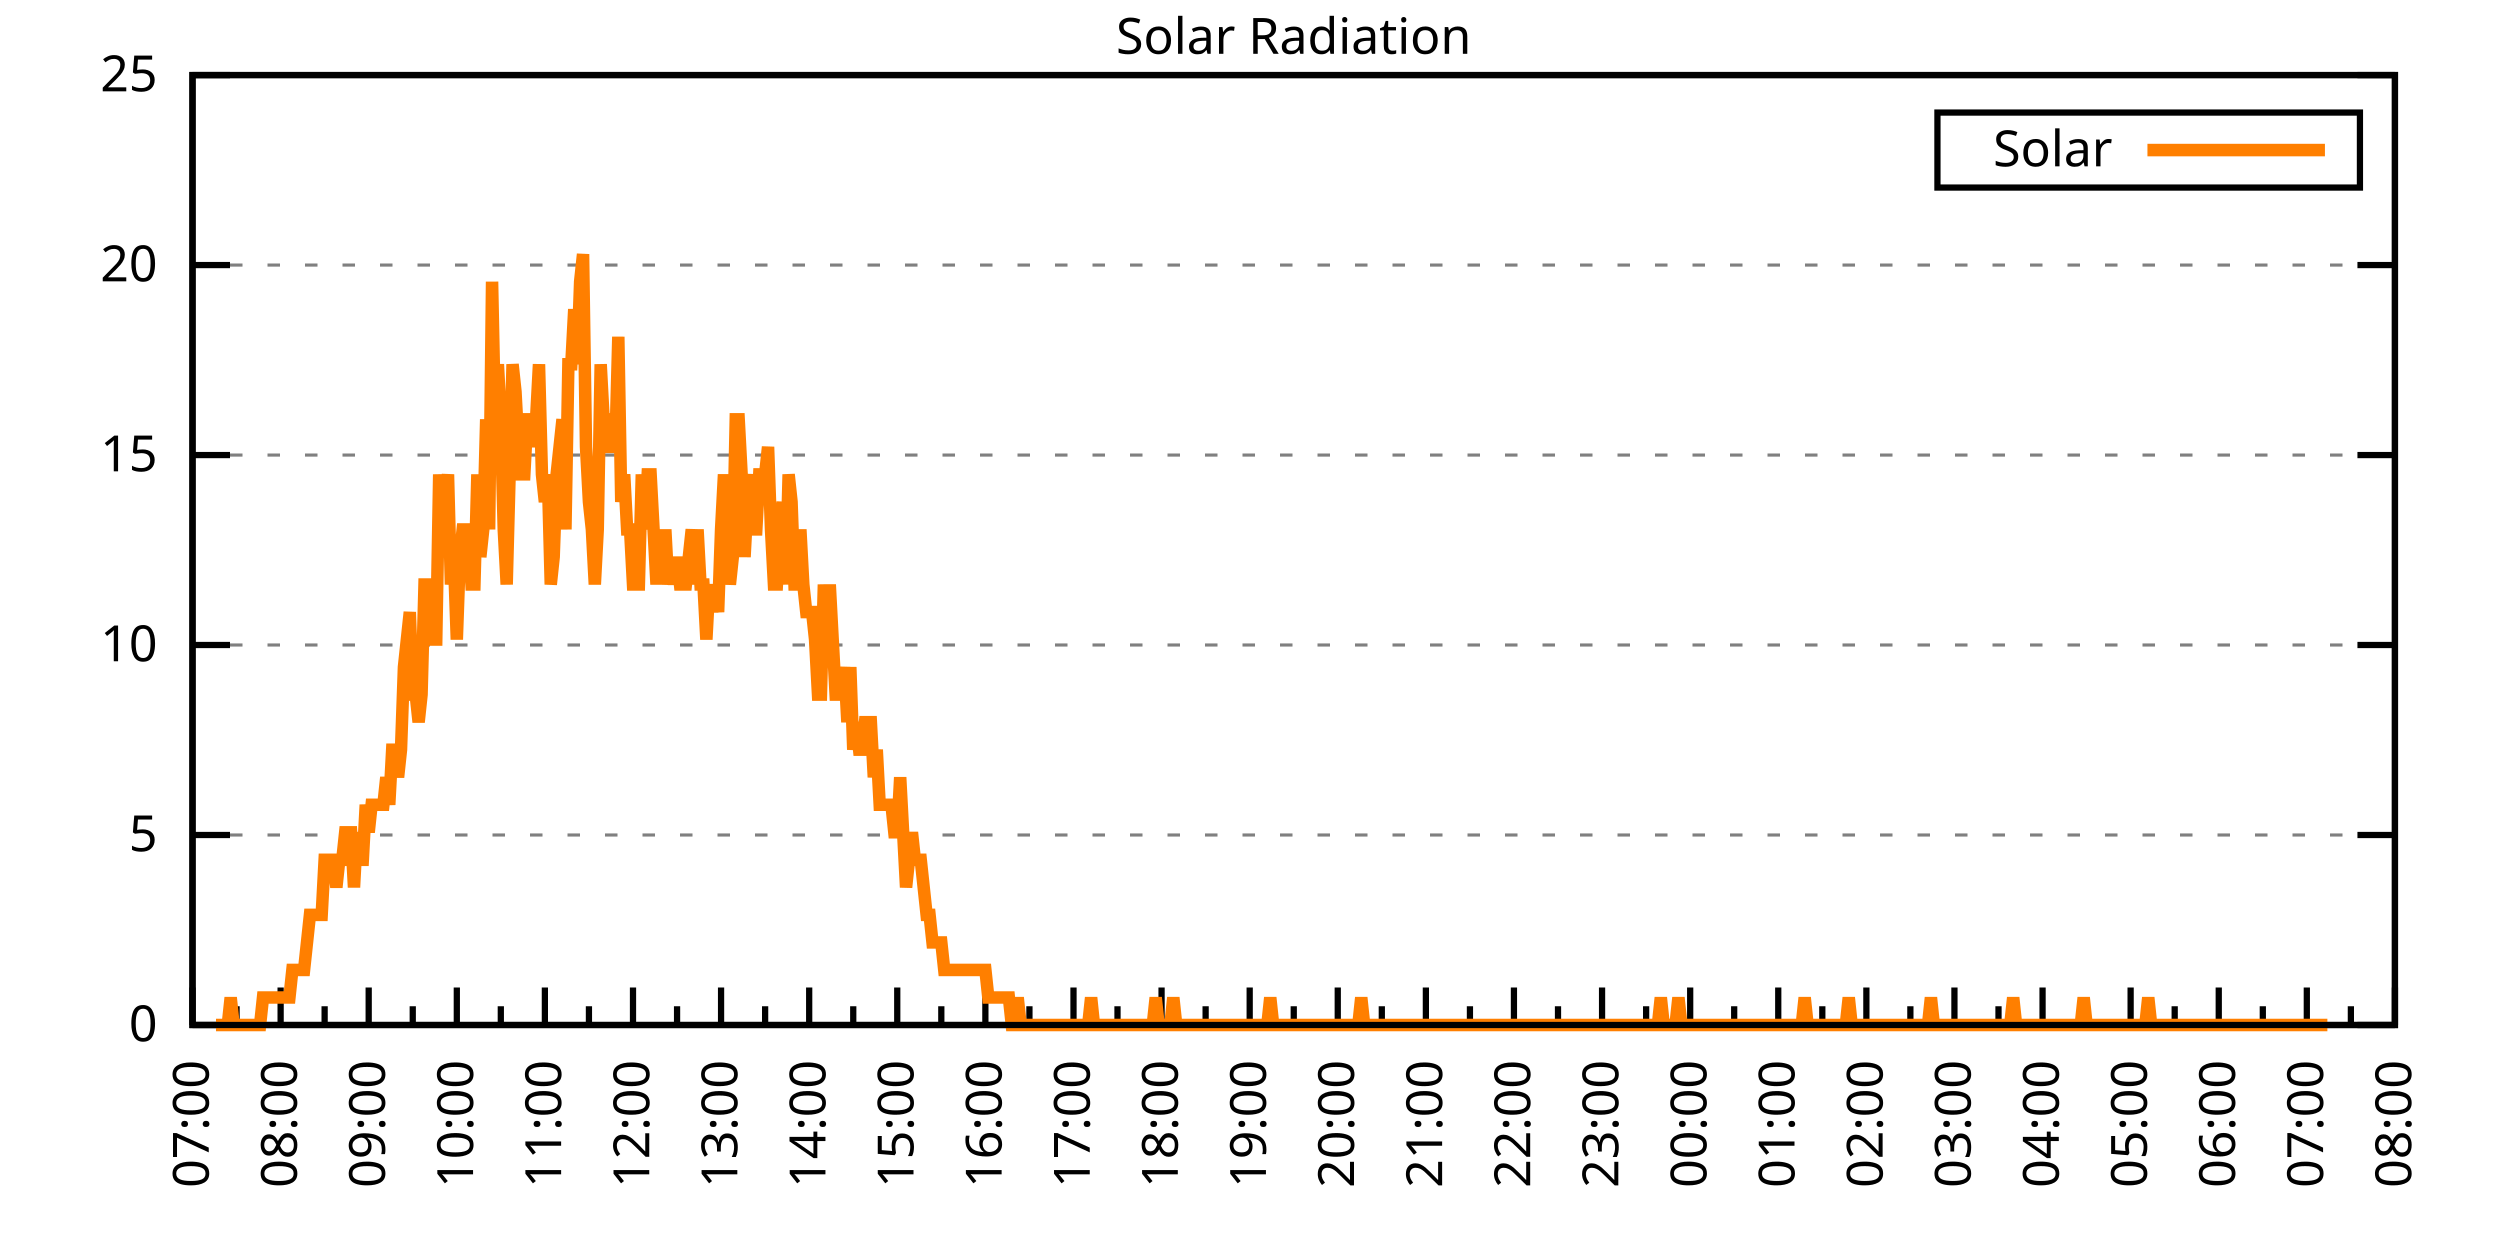
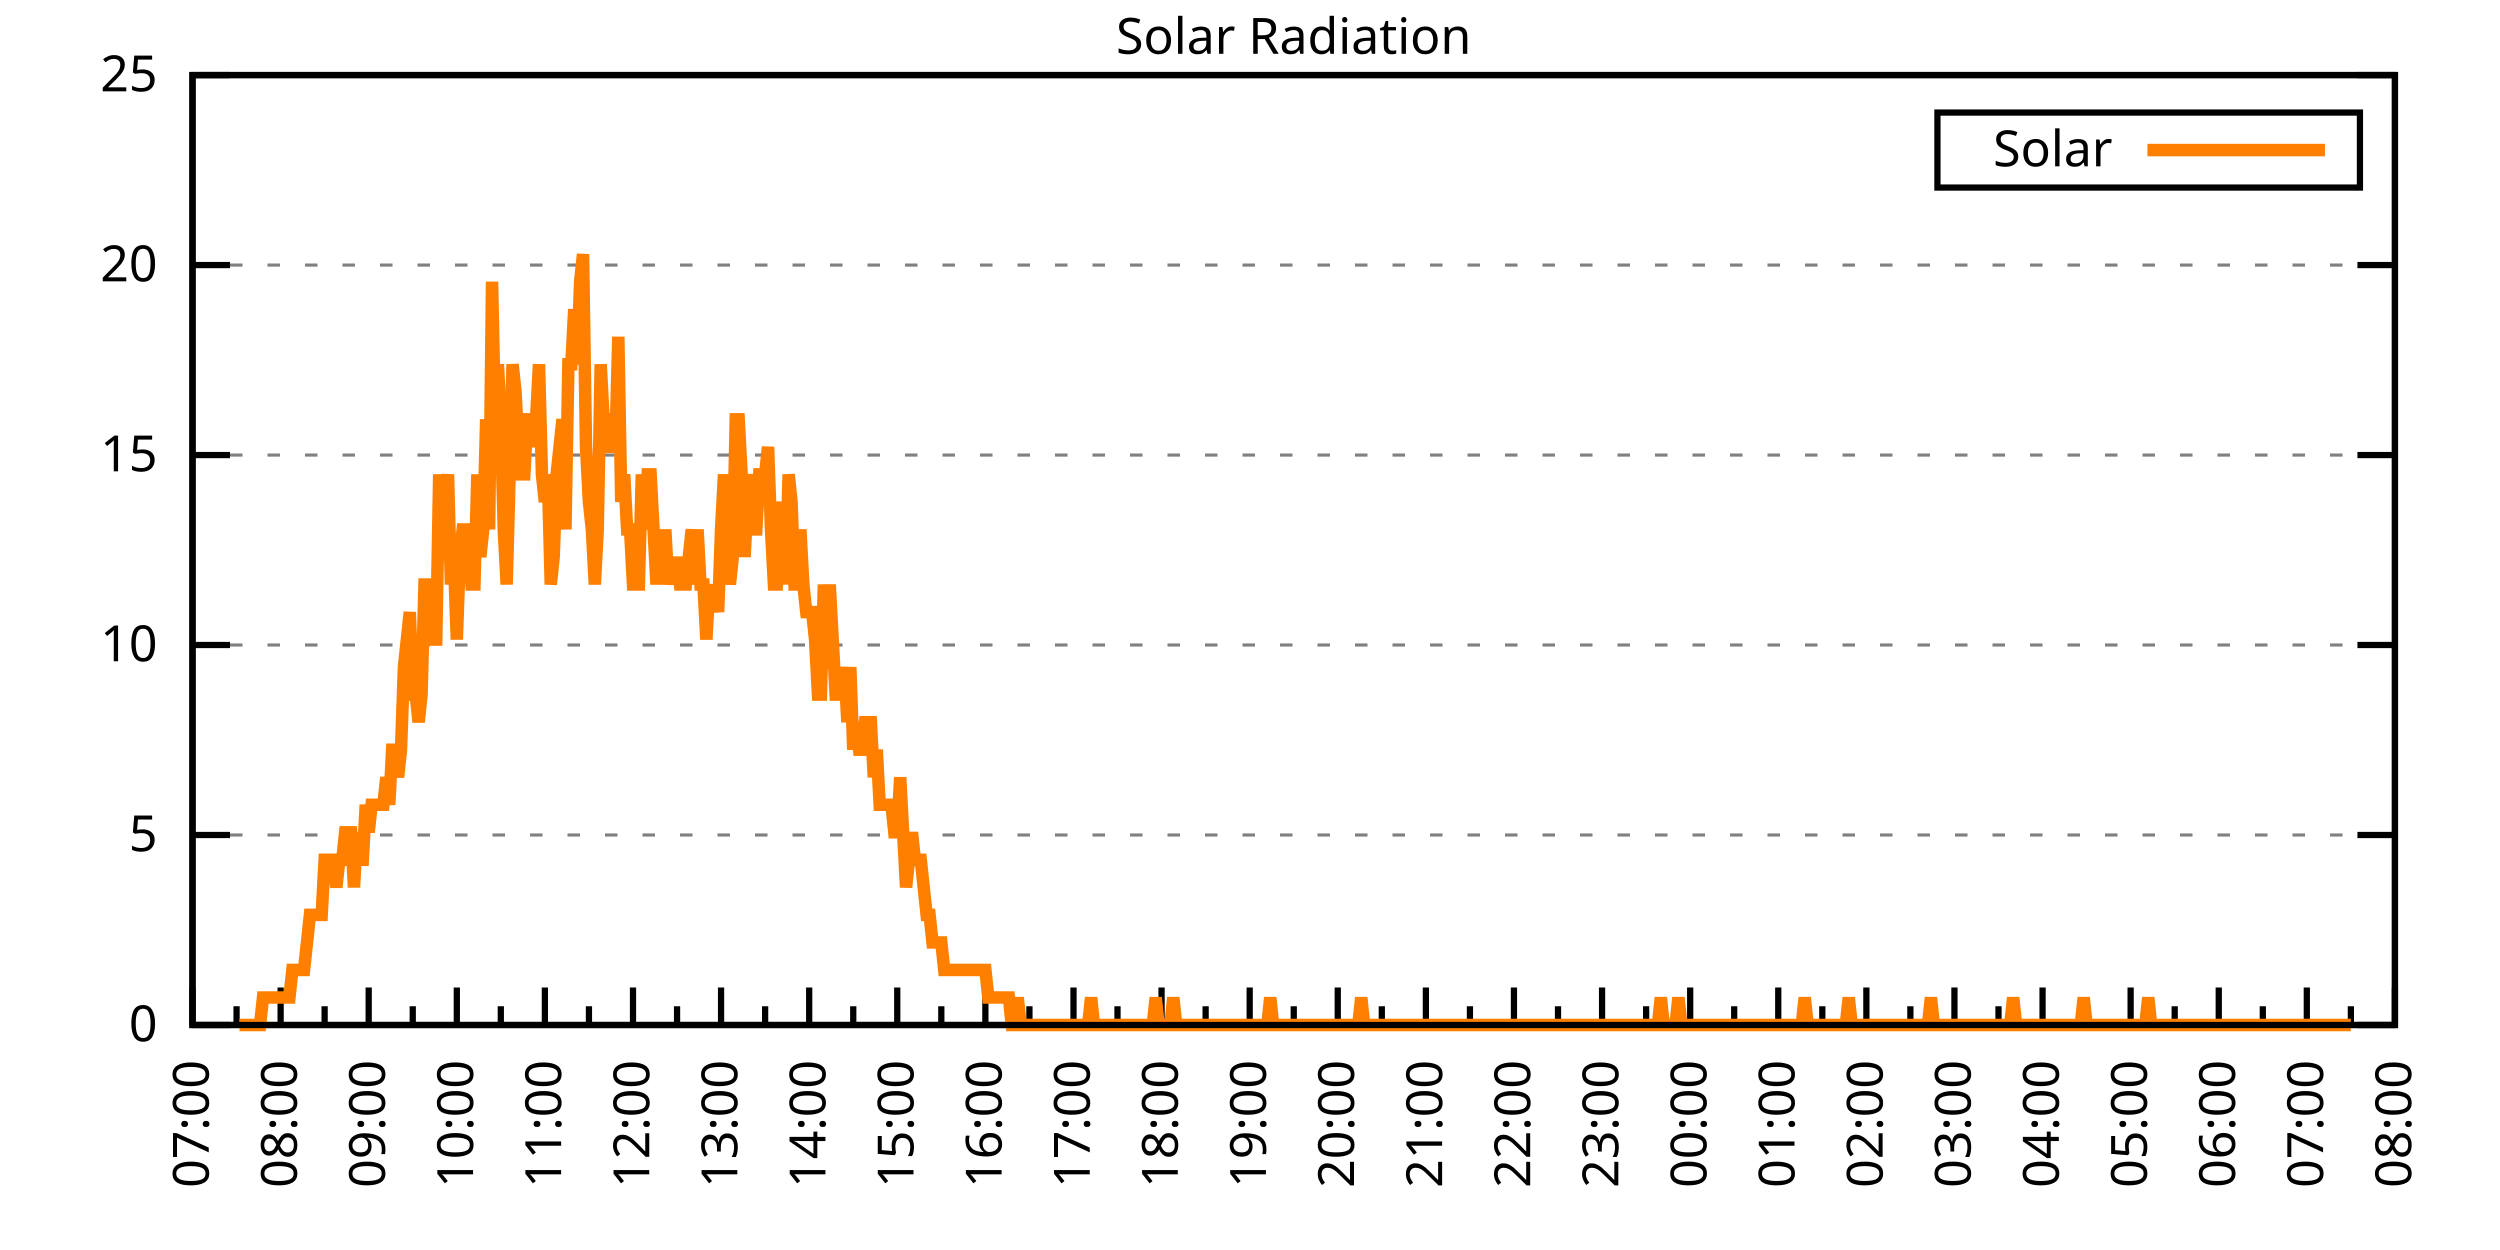
<svg xmlns="http://www.w3.org/2000/svg" xmlns:xlink="http://www.w3.org/1999/xlink" width="400" height="200" viewBox="0 0 400 200">
  <g id="gnuplot_canvas">
    <rect x="0" y="0" width="400" height="200" fill="none" />
    <defs>
      <circle id="gpDot" r="0.5" stroke-width="0.5" stroke="currentColor" />
      <path id="gpPt0" stroke-width="0.333" stroke="currentColor" d="M-1,0 h2 M0,-1 v2" />
      <path id="gpPt1" stroke-width="0.333" stroke="currentColor" d="M-1,-1 L1,1 M1,-1 L-1,1" />
      <path id="gpPt2" stroke-width="0.333" stroke="currentColor" d="M-1,0 L1,0 M0,-1 L0,1 M-1,-1 L1,1 M-1,1 L1,-1" />
      <rect id="gpPt3" stroke-width="0.333" stroke="currentColor" x="-1" y="-1" width="2" height="2" />
      <rect id="gpPt4" stroke-width="0.333" stroke="currentColor" fill="currentColor" x="-1" y="-1" width="2" height="2" />
      <circle id="gpPt5" stroke-width="0.333" stroke="currentColor" cx="0" cy="0" r="1" />
      <use xlink:href="#gpPt5" id="gpPt6" fill="currentColor" stroke="none" />
      <path id="gpPt7" stroke-width="0.333" stroke="currentColor" d="M0,-1.33 L-1.33,0.67 L1.33,0.67 z" />
      <use xlink:href="#gpPt7" id="gpPt8" fill="currentColor" stroke="none" />
      <use xlink:href="#gpPt7" id="gpPt9" stroke="currentColor" transform="rotate(180)" />
      <use xlink:href="#gpPt9" id="gpPt10" fill="currentColor" stroke="none" />
      <use xlink:href="#gpPt3" id="gpPt11" stroke="currentColor" transform="rotate(45)" />
      <use xlink:href="#gpPt11" id="gpPt12" fill="currentColor" stroke="none" />
      <path id="gpPt13" stroke-width="0.333" stroke="currentColor" d="M0,1.330 L1.265,0.411 L0.782,-1.067 L-0.782,-1.076 L-1.265,0.411 z" />
      <use xlink:href="#gpPt13" id="gpPt14" fill="currentColor" stroke="none" />
      <filter id="textbox" filterUnits="objectBoundingBox" x="0" y="0" height="1" width="1">
        <feFlood flood-color="white" flood-opacity="1" result="bgnd" />
        <feComposite in="SourceGraphic" in2="bgnd" operator="atop" />
      </filter>
      <filter id="greybox" filterUnits="objectBoundingBox" x="0" y="0" height="1" width="1">
        <feFlood flood-color="lightgrey" flood-opacity="1" result="grey" />
        <feComposite in="SourceGraphic" in2="grey" operator="atop" />
      </filter>
    </defs>
    <g fill="none" color="white" stroke="currentColor" stroke-width="1.00" stroke-linecap="butt" stroke-linejoin="miter">
</g>
    <g fill="none" color="black" stroke="currentColor" stroke-width="1.00" stroke-linecap="butt" stroke-linejoin="miter">
      <g stroke="none" shape-rendering="crispEdges">
        <polygon fill="rgb(255, 255, 255)" points="30.80,164.00 383.18,164.00 383.18,12.02 30.80,12.02 " />
      </g>
    </g>
    <g fill="none" color="black" stroke="currentColor" stroke-width="1.00" stroke-linecap="butt" stroke-linejoin="miter">
</g>
    <g fill="none" color="black" stroke="black" stroke-width="0.50" stroke-linecap="butt" stroke-linejoin="miter">
</g>
    <g fill="none" color="gray" stroke="currentColor" stroke-width="0.50" stroke-linecap="butt" stroke-linejoin="miter">
      <path stroke="gray" stroke-dasharray="2,4" class="gridline" d="M30.80,164.00 L383.19,164.00  " />
    </g>
    <g fill="none" color="gray" stroke="gray" stroke-width="1.00" stroke-linecap="butt" stroke-linejoin="miter">
</g>
    <g fill="none" color="black" stroke="currentColor" stroke-width="1.00" stroke-linecap="butt" stroke-linejoin="miter">
      <path stroke="black" d="M30.80,164.00 L36.80,164.00 M383.19,164.00 L377.19,164.00  " />
      <g transform="translate(25.20,166.60)" stroke="none" fill="black" font-family="Sans" font-size="8.00" text-anchor="end">
        <text>
          <tspan font-family="Sans"> 0</tspan>
        </text>
      </g>
    </g>
    <g fill="none" color="black" stroke="currentColor" stroke-width="1.00" stroke-linecap="butt" stroke-linejoin="miter">
</g>
    <g fill="none" color="black" stroke="black" stroke-width="0.50" stroke-linecap="butt" stroke-linejoin="miter">
</g>
    <g fill="none" color="gray" stroke="currentColor" stroke-width="0.50" stroke-linecap="butt" stroke-linejoin="miter">
      <path stroke="gray" stroke-dasharray="2,4" class="gridline" d="M30.80,133.60 L383.19,133.60  " />
    </g>
    <g fill="none" color="gray" stroke="gray" stroke-width="1.00" stroke-linecap="butt" stroke-linejoin="miter">
</g>
    <g fill="none" color="black" stroke="currentColor" stroke-width="1.00" stroke-linecap="butt" stroke-linejoin="miter">
      <path stroke="black" d="M30.80,133.60 L36.80,133.60 M383.19,133.60 L377.19,133.60  " />
      <g transform="translate(25.20,136.20)" stroke="none" fill="black" font-family="Sans" font-size="8.00" text-anchor="end">
        <text>
          <tspan font-family="Sans"> 5</tspan>
        </text>
      </g>
    </g>
    <g fill="none" color="black" stroke="currentColor" stroke-width="1.00" stroke-linecap="butt" stroke-linejoin="miter">
</g>
    <g fill="none" color="black" stroke="black" stroke-width="0.50" stroke-linecap="butt" stroke-linejoin="miter">
</g>
    <g fill="none" color="gray" stroke="currentColor" stroke-width="0.50" stroke-linecap="butt" stroke-linejoin="miter">
      <path stroke="gray" stroke-dasharray="2,4" class="gridline" d="M30.80,103.20 L383.19,103.20  " />
    </g>
    <g fill="none" color="gray" stroke="gray" stroke-width="1.00" stroke-linecap="butt" stroke-linejoin="miter">
</g>
    <g fill="none" color="black" stroke="currentColor" stroke-width="1.00" stroke-linecap="butt" stroke-linejoin="miter">
      <path stroke="black" d="M30.80,103.20 L36.80,103.20 M383.19,103.20 L377.19,103.20  " />
      <g transform="translate(25.20,105.80)" stroke="none" fill="black" font-family="Sans" font-size="8.00" text-anchor="end">
        <text>
          <tspan font-family="Sans"> 10</tspan>
        </text>
      </g>
    </g>
    <g fill="none" color="black" stroke="currentColor" stroke-width="1.00" stroke-linecap="butt" stroke-linejoin="miter">
</g>
    <g fill="none" color="black" stroke="black" stroke-width="0.50" stroke-linecap="butt" stroke-linejoin="miter">
</g>
    <g fill="none" color="gray" stroke="currentColor" stroke-width="0.50" stroke-linecap="butt" stroke-linejoin="miter">
      <path stroke="gray" stroke-dasharray="2,4" class="gridline" d="M30.80,72.81 L383.19,72.81  " />
    </g>
    <g fill="none" color="gray" stroke="gray" stroke-width="1.00" stroke-linecap="butt" stroke-linejoin="miter">
</g>
    <g fill="none" color="black" stroke="currentColor" stroke-width="1.00" stroke-linecap="butt" stroke-linejoin="miter">
      <path stroke="black" d="M30.80,72.81 L36.80,72.81 M383.19,72.81 L377.19,72.81  " />
      <g transform="translate(25.20,75.41)" stroke="none" fill="black" font-family="Sans" font-size="8.00" text-anchor="end">
        <text>
          <tspan font-family="Sans"> 15</tspan>
        </text>
      </g>
    </g>
    <g fill="none" color="black" stroke="currentColor" stroke-width="1.00" stroke-linecap="butt" stroke-linejoin="miter">
</g>
    <g fill="none" color="black" stroke="black" stroke-width="0.50" stroke-linecap="butt" stroke-linejoin="miter">
</g>
    <g fill="none" color="gray" stroke="currentColor" stroke-width="0.50" stroke-linecap="butt" stroke-linejoin="miter">
      <path stroke="gray" stroke-dasharray="2,4" class="gridline" d="M30.80,42.41 L383.19,42.41  " />
    </g>
    <g fill="none" color="gray" stroke="gray" stroke-width="1.00" stroke-linecap="butt" stroke-linejoin="miter">
</g>
    <g fill="none" color="black" stroke="currentColor" stroke-width="1.00" stroke-linecap="butt" stroke-linejoin="miter">
      <path stroke="black" d="M30.80,42.41 L36.80,42.41 M383.19,42.41 L377.19,42.41  " />
      <g transform="translate(25.20,45.01)" stroke="none" fill="black" font-family="Sans" font-size="8.00" text-anchor="end">
        <text>
          <tspan font-family="Sans"> 20</tspan>
        </text>
      </g>
    </g>
    <g fill="none" color="black" stroke="currentColor" stroke-width="1.00" stroke-linecap="butt" stroke-linejoin="miter">
</g>
    <g fill="none" color="black" stroke="black" stroke-width="0.50" stroke-linecap="butt" stroke-linejoin="miter">
</g>
    <g fill="none" color="gray" stroke="currentColor" stroke-width="0.50" stroke-linecap="butt" stroke-linejoin="miter">
      <path stroke="gray" stroke-dasharray="2,4" class="gridline" d="M30.80,12.01 L383.19,12.01  " />
    </g>
    <g fill="none" color="gray" stroke="gray" stroke-width="1.00" stroke-linecap="butt" stroke-linejoin="miter">
</g>
    <g fill="none" color="black" stroke="currentColor" stroke-width="1.00" stroke-linecap="butt" stroke-linejoin="miter">
      <path stroke="black" d="M30.80,12.01 L36.80,12.01 M383.19,12.01 L377.19,12.01  " />
      <g transform="translate(25.20,14.61)" stroke="none" fill="black" font-family="Sans" font-size="8.00" text-anchor="end">
        <text>
          <tspan font-family="Sans"> 25</tspan>
        </text>
      </g>
    </g>
    <g fill="none" color="black" stroke="currentColor" stroke-width="1.00" stroke-linecap="butt" stroke-linejoin="miter">
      <path stroke="black" d="M30.80,164.00 L30.80,158.00  " />
      <g transform="translate(33.40,169.60) rotate(270)" stroke="none" fill="black" font-family="Sans" font-size="8.00" text-anchor="end">
        <text>
          <tspan font-family="Sans">07:00</tspan>
        </text>
      </g>
    </g>
    <g fill="none" color="black" stroke="currentColor" stroke-width="1.00" stroke-linecap="butt" stroke-linejoin="miter">
      <path stroke="black" d="M37.85,164.00 L37.85,161.00 M44.90,164.00 L44.90,158.00  " />
      <g transform="translate(47.50,169.60) rotate(270)" stroke="none" fill="black" font-family="Sans" font-size="8.00" text-anchor="end">
        <text>
          <tspan font-family="Sans">08:00</tspan>
        </text>
      </g>
    </g>
    <g fill="none" color="black" stroke="currentColor" stroke-width="1.00" stroke-linecap="butt" stroke-linejoin="miter">
      <path stroke="black" d="M51.94,164.00 L51.94,161.00 M58.99,164.00 L58.99,158.00  " />
      <g transform="translate(61.59,169.60) rotate(270)" stroke="none" fill="black" font-family="Sans" font-size="8.00" text-anchor="end">
        <text>
          <tspan font-family="Sans">09:00</tspan>
        </text>
      </g>
    </g>
    <g fill="none" color="black" stroke="currentColor" stroke-width="1.00" stroke-linecap="butt" stroke-linejoin="miter">
      <path stroke="black" d="M66.04,164.00 L66.04,161.00 M73.09,164.00 L73.09,158.00  " />
      <g transform="translate(75.69,169.60) rotate(270)" stroke="none" fill="black" font-family="Sans" font-size="8.00" text-anchor="end">
        <text>
          <tspan font-family="Sans">10:00</tspan>
        </text>
      </g>
    </g>
    <g fill="none" color="black" stroke="currentColor" stroke-width="1.00" stroke-linecap="butt" stroke-linejoin="miter">
      <path stroke="black" d="M80.13,164.00 L80.13,161.00 M87.18,164.00 L87.18,158.00  " />
      <g transform="translate(89.78,169.60) rotate(270)" stroke="none" fill="black" font-family="Sans" font-size="8.00" text-anchor="end">
        <text>
          <tspan font-family="Sans">11:00</tspan>
        </text>
      </g>
    </g>
    <g fill="none" color="black" stroke="currentColor" stroke-width="1.00" stroke-linecap="butt" stroke-linejoin="miter">
      <path stroke="black" d="M94.23,164.00 L94.23,161.00 M101.28,164.00 L101.28,158.00  " />
      <g transform="translate(103.88,169.60) rotate(270)" stroke="none" fill="black" font-family="Sans" font-size="8.00" text-anchor="end">
        <text>
          <tspan font-family="Sans">12:00</tspan>
        </text>
      </g>
    </g>
    <g fill="none" color="black" stroke="currentColor" stroke-width="1.00" stroke-linecap="butt" stroke-linejoin="miter">
      <path stroke="black" d="M108.33,164.00 L108.33,161.00 M115.37,164.00 L115.37,158.00  " />
      <g transform="translate(117.97,169.60) rotate(270)" stroke="none" fill="black" font-family="Sans" font-size="8.00" text-anchor="end">
        <text>
          <tspan font-family="Sans">13:00</tspan>
        </text>
      </g>
    </g>
    <g fill="none" color="black" stroke="currentColor" stroke-width="1.00" stroke-linecap="butt" stroke-linejoin="miter">
      <path stroke="black" d="M122.42,164.00 L122.42,161.00 M129.47,164.00 L129.47,158.00  " />
      <g transform="translate(132.07,169.60) rotate(270)" stroke="none" fill="black" font-family="Sans" font-size="8.00" text-anchor="end">
        <text>
          <tspan font-family="Sans">14:00</tspan>
        </text>
      </g>
    </g>
    <g fill="none" color="black" stroke="currentColor" stroke-width="1.00" stroke-linecap="butt" stroke-linejoin="miter">
      <path stroke="black" d="M136.52,164.00 L136.52,161.00 M143.56,164.00 L143.56,158.00  " />
      <g transform="translate(146.16,169.60) rotate(270)" stroke="none" fill="black" font-family="Sans" font-size="8.00" text-anchor="end">
        <text>
          <tspan font-family="Sans">15:00</tspan>
        </text>
      </g>
    </g>
    <g fill="none" color="black" stroke="currentColor" stroke-width="1.00" stroke-linecap="butt" stroke-linejoin="miter">
      <path stroke="black" d="M150.61,164.00 L150.61,161.00 M157.66,164.00 L157.66,158.00  " />
      <g transform="translate(160.26,169.60) rotate(270)" stroke="none" fill="black" font-family="Sans" font-size="8.00" text-anchor="end">
        <text>
          <tspan font-family="Sans">16:00</tspan>
        </text>
      </g>
    </g>
    <g fill="none" color="black" stroke="currentColor" stroke-width="1.00" stroke-linecap="butt" stroke-linejoin="miter">
      <path stroke="black" d="M164.71,164.00 L164.71,161.00 M171.76,164.00 L171.76,158.00  " />
      <g transform="translate(174.36,169.60) rotate(270)" stroke="none" fill="black" font-family="Sans" font-size="8.00" text-anchor="end">
        <text>
          <tspan font-family="Sans">17:00</tspan>
        </text>
      </g>
    </g>
    <g fill="none" color="black" stroke="currentColor" stroke-width="1.00" stroke-linecap="butt" stroke-linejoin="miter">
      <path stroke="black" d="M178.80,164.00 L178.80,161.00 M185.85,164.00 L185.85,158.00  " />
      <g transform="translate(188.45,169.60) rotate(270)" stroke="none" fill="black" font-family="Sans" font-size="8.00" text-anchor="end">
        <text>
          <tspan font-family="Sans">18:00</tspan>
        </text>
      </g>
    </g>
    <g fill="none" color="black" stroke="currentColor" stroke-width="1.00" stroke-linecap="butt" stroke-linejoin="miter">
      <path stroke="black" d="M192.90,164.00 L192.90,161.00 M199.95,164.00 L199.95,158.00  " />
      <g transform="translate(202.55,169.60) rotate(270)" stroke="none" fill="black" font-family="Sans" font-size="8.00" text-anchor="end">
        <text>
          <tspan font-family="Sans">19:00</tspan>
        </text>
      </g>
    </g>
    <g fill="none" color="black" stroke="currentColor" stroke-width="1.00" stroke-linecap="butt" stroke-linejoin="miter">
      <path stroke="black" d="M207.00,164.00 L207.00,161.00 M214.04,164.00 L214.04,158.00  " />
      <g transform="translate(216.64,169.60) rotate(270)" stroke="none" fill="black" font-family="Sans" font-size="8.00" text-anchor="end">
        <text>
          <tspan font-family="Sans">20:00</tspan>
        </text>
      </g>
    </g>
    <g fill="none" color="black" stroke="currentColor" stroke-width="1.00" stroke-linecap="butt" stroke-linejoin="miter">
      <path stroke="black" d="M221.09,164.00 L221.09,161.00 M228.14,164.00 L228.14,158.00  " />
      <g transform="translate(230.74,169.60) rotate(270)" stroke="none" fill="black" font-family="Sans" font-size="8.00" text-anchor="end">
        <text>
          <tspan font-family="Sans">21:00</tspan>
        </text>
      </g>
    </g>
    <g fill="none" color="black" stroke="currentColor" stroke-width="1.00" stroke-linecap="butt" stroke-linejoin="miter">
      <path stroke="black" d="M235.19,164.00 L235.19,161.00 M242.23,164.00 L242.23,158.00  " />
      <g transform="translate(244.83,169.60) rotate(270)" stroke="none" fill="black" font-family="Sans" font-size="8.00" text-anchor="end">
        <text>
          <tspan font-family="Sans">22:00</tspan>
        </text>
      </g>
    </g>
    <g fill="none" color="black" stroke="currentColor" stroke-width="1.00" stroke-linecap="butt" stroke-linejoin="miter">
      <path stroke="black" d="M249.28,164.00 L249.28,161.00 M256.33,164.00 L256.33,158.00  " />
      <g transform="translate(258.93,169.60) rotate(270)" stroke="none" fill="black" font-family="Sans" font-size="8.00" text-anchor="end">
        <text>
          <tspan font-family="Sans">23:00</tspan>
        </text>
      </g>
    </g>
    <g fill="none" color="black" stroke="currentColor" stroke-width="1.00" stroke-linecap="butt" stroke-linejoin="miter">
      <path stroke="black" d="M263.38,164.00 L263.38,161.00 M270.43,164.00 L270.43,158.00  " />
      <g transform="translate(273.03,169.60) rotate(270)" stroke="none" fill="black" font-family="Sans" font-size="8.00" text-anchor="end">
        <text>
          <tspan font-family="Sans">00:00</tspan>
        </text>
      </g>
    </g>
    <g fill="none" color="black" stroke="currentColor" stroke-width="1.00" stroke-linecap="butt" stroke-linejoin="miter">
      <path stroke="black" d="M277.47,164.00 L277.47,161.00 M284.52,164.00 L284.52,158.00  " />
      <g transform="translate(287.12,169.60) rotate(270)" stroke="none" fill="black" font-family="Sans" font-size="8.00" text-anchor="end">
        <text>
          <tspan font-family="Sans">01:00</tspan>
        </text>
      </g>
    </g>
    <g fill="none" color="black" stroke="currentColor" stroke-width="1.00" stroke-linecap="butt" stroke-linejoin="miter">
      <path stroke="black" d="M291.57,164.00 L291.57,161.00 M298.62,164.00 L298.62,158.00  " />
      <g transform="translate(301.22,169.60) rotate(270)" stroke="none" fill="black" font-family="Sans" font-size="8.00" text-anchor="end">
        <text>
          <tspan font-family="Sans">02:00</tspan>
        </text>
      </g>
    </g>
    <g fill="none" color="black" stroke="currentColor" stroke-width="1.00" stroke-linecap="butt" stroke-linejoin="miter">
      <path stroke="black" d="M305.66,164.00 L305.66,161.00 M312.71,164.00 L312.71,158.00  " />
      <g transform="translate(315.31,169.60) rotate(270)" stroke="none" fill="black" font-family="Sans" font-size="8.00" text-anchor="end">
        <text>
          <tspan font-family="Sans">03:00</tspan>
        </text>
      </g>
    </g>
    <g fill="none" color="black" stroke="currentColor" stroke-width="1.00" stroke-linecap="butt" stroke-linejoin="miter">
      <path stroke="black" d="M319.76,164.00 L319.76,161.00 M326.81,164.00 L326.81,158.00  " />
      <g transform="translate(329.41,169.60) rotate(270)" stroke="none" fill="black" font-family="Sans" font-size="8.00" text-anchor="end">
        <text>
          <tspan font-family="Sans">04:00</tspan>
        </text>
      </g>
    </g>
    <g fill="none" color="black" stroke="currentColor" stroke-width="1.00" stroke-linecap="butt" stroke-linejoin="miter">
      <path stroke="black" d="M333.86,164.00 L333.86,161.00 M340.90,164.00 L340.90,158.00  " />
      <g transform="translate(343.50,169.60) rotate(270)" stroke="none" fill="black" font-family="Sans" font-size="8.00" text-anchor="end">
        <text>
          <tspan font-family="Sans">05:00</tspan>
        </text>
      </g>
    </g>
    <g fill="none" color="black" stroke="currentColor" stroke-width="1.00" stroke-linecap="butt" stroke-linejoin="miter">
      <path stroke="black" d="M347.95,164.00 L347.95,161.00 M355.00,164.00 L355.00,158.00  " />
      <g transform="translate(357.60,169.60) rotate(270)" stroke="none" fill="black" font-family="Sans" font-size="8.00" text-anchor="end">
        <text>
          <tspan font-family="Sans">06:00</tspan>
        </text>
      </g>
    </g>
    <g fill="none" color="black" stroke="currentColor" stroke-width="1.00" stroke-linecap="butt" stroke-linejoin="miter">
      <path stroke="black" d="M362.05,164.00 L362.05,161.00 M369.09,164.00 L369.09,158.00  " />
      <g transform="translate(371.69,169.60) rotate(270)" stroke="none" fill="black" font-family="Sans" font-size="8.00" text-anchor="end">
        <text>
          <tspan font-family="Sans">07:00</tspan>
        </text>
      </g>
    </g>
    <g fill="none" color="black" stroke="currentColor" stroke-width="1.00" stroke-linecap="butt" stroke-linejoin="miter">
      <path stroke="black" d="M376.14,164.00 L376.14,161.00 M383.19,164.00 L383.19,158.00  " />
      <g transform="translate(385.79,169.60) rotate(270)" stroke="none" fill="black" font-family="Sans" font-size="8.00" text-anchor="end">
        <text>
          <tspan font-family="Sans">08:00</tspan>
        </text>
      </g>
    </g>
    <g fill="none" color="black" stroke="currentColor" stroke-width="1.00" stroke-linecap="butt" stroke-linejoin="miter">
</g>
    <g fill="none" color="black" stroke="currentColor" stroke-width="1.00" stroke-linecap="butt" stroke-linejoin="miter">
      <path stroke="black" d="M30.80,12.01 L30.80,164.00 L383.19,164.00 L383.19,12.01 L30.80,12.01 Z  " />
    </g>
    <g fill="none" color="black" stroke="currentColor" stroke-width="1.00" stroke-linecap="butt" stroke-linejoin="miter">
      <g transform="translate(6.80,88.01) rotate(270)" stroke="none" fill="black" font-family="Sans" font-size="8.00" text-anchor="middle">
        <text />
      </g>
    </g>
    <g fill="none" color="black" stroke="currentColor" stroke-width="1.00" stroke-linecap="butt" stroke-linejoin="miter">
</g>
    <g fill="none" color="black" stroke="currentColor" stroke-width="1.00" stroke-linecap="butt" stroke-linejoin="miter">
      <path stroke="black" d="M309.99,30.01 L309.99,18.01 L377.59,18.01 L377.59,30.01 L309.99,30.01 Z  " />
    </g>
    <g id="Solar_Radiation_plot_1">
      <g fill="none" color="white" stroke="black" stroke-width="2.00" stroke-linecap="butt" stroke-linejoin="miter">
</g>
      <g fill="none" color="black" stroke="currentColor" stroke-width="2.00" stroke-linecap="butt" stroke-linejoin="miter">
        <g transform="translate(337.99,26.61)" stroke="none" fill="black" font-family="Sans" font-size="8.00" text-anchor="end">
          <text>
            <tspan font-family="Sans">Solar</tspan>
          </text>
        </g>
      </g>
      <g fill="none" color="black" stroke="currentColor" stroke-width="2.00" stroke-linecap="butt" stroke-linejoin="miter">
-         <path stroke="rgb(255, 127,   0)" d="M343.59,24.01 L371.99,24.01 M34.56,164.00 L35.03,164.00 L35.50,164.00 L35.97,164.00 L36.44,164.00 L36.91,159.60   L37.38,164.00 L37.85,164.00 L38.32,164.00 L38.79,164.00 L39.26,164.00 L39.73,164.00 L40.20,164.00 L40.67,164.00   L41.14,164.00 L41.61,164.00 L42.08,159.60 L42.55,159.60 L43.02,159.60 L43.49,159.60 L43.96,159.60 L44.43,159.60   L44.90,159.60 L45.37,159.60 L45.84,159.60 L46.31,159.60 L46.78,155.19 L47.24,155.19 L47.71,155.19 L48.18,155.19   L48.65,155.19 L49.12,150.79 L49.59,146.38 L50.06,146.38 L50.53,146.38 L51.00,146.38 L51.47,146.38 L51.94,137.57   L52.41,137.57 L52.88,137.57 L53.35,137.57 L53.82,141.98 L54.29,137.57 L54.76,137.57 L55.23,133.17 L55.70,133.17   L56.17,133.17 L56.64,141.98 L57.11,133.17 L57.58,137.57 L58.05,137.57 L58.52,128.76 L58.99,133.17 L59.46,128.76   L59.93,128.76 L60.40,128.76 L60.87,128.76 L61.34,128.76 L61.81,124.36 L62.28,128.76 L62.75,119.95 L63.22,119.95   L63.69,124.36 L64.16,119.95 L64.63,106.74 L65.10,102.33 L65.57,97.93 L66.04,111.14 L66.51,111.14 L66.98,115.55   L67.45,111.14 L67.92,93.52 L68.39,93.52 L68.86,93.52 L69.33,102.33 L69.80,102.33 L70.27,75.90 L70.74,84.71   L71.21,80.31 L71.68,75.90 L72.15,93.52 L72.62,89.12 L73.09,102.33 L73.56,89.12 L74.03,84.71 L74.50,84.71   L74.97,84.71 L75.44,93.52 L75.91,93.52 L76.38,75.90 L76.85,89.12 L77.32,84.71 L77.79,67.09 L78.26,84.71   L78.73,45.07 L79.19,67.09 L79.66,58.28 L80.13,67.09 L80.60,84.71 L81.07,93.52 L81.54,75.90 L82.01,58.28   L82.48,62.69 L82.95,71.50 L83.42,75.90 L83.89,75.90 L84.36,67.09 L84.83,67.09 L85.30,71.50 L85.77,67.09   L86.24,58.28 L86.71,75.90 L87.18,80.31 L87.65,75.90 L88.12,93.52 L88.59,89.12 L89.06,75.90 L89.53,71.50   L90.00,67.09 L90.47,84.71 L90.94,58.28 L91.41,58.28 L91.88,49.47 L92.35,58.28 L92.82,45.07 L93.29,40.66   L93.76,71.50 L94.23,80.31 L94.70,84.71 L95.17,93.52 L95.64,84.71 L96.11,58.28 L96.58,67.09 L97.05,67.09   L97.52,71.50 L97.99,71.50 L98.46,71.50 L98.93,53.88 L99.40,80.31 L99.87,75.90 L100.34,84.71 L100.81,84.71   L101.28,93.52 L101.75,93.52 L102.22,93.52 L102.69,75.90 L103.16,84.71 L103.63,75.90 L104.10,75.90 L104.57,84.71   L105.04,93.52 L105.51,84.71 L105.98,93.52 L106.45,84.71 L106.92,93.52 L107.39,89.12 L107.86,93.52 L108.33,89.12   L108.80,93.52 L109.27,93.52 L109.74,93.52 L110.21,89.12 L110.68,84.71 L111.14,93.52 L111.61,84.71 L112.08,93.52   L112.55,93.52 L113.02,102.33 L113.49,93.52 L113.96,97.93 L114.43,93.52 L114.90,97.93 L115.37,84.71 L115.84,75.90   L116.31,84.71 L116.78,93.52 L117.25,89.12 L117.72,67.09 L118.19,67.09 L118.66,75.90 L119.13,89.12 L119.60,80.31   L120.07,75.90 L120.54,84.71 L121.01,84.71 L121.48,75.90 L121.95,75.90 L122.42,75.90 L122.89,71.50 L123.36,84.71   L123.83,93.52 L124.30,93.52 L124.77,84.71 L125.24,80.31 L125.71,93.52 L126.18,75.90 L126.65,80.31 L127.12,93.52   L127.59,93.52 L128.06,84.71 L128.53,93.52 L129.00,97.93 L129.47,97.93 L129.94,97.93 L130.41,102.33 L130.88,111.14   L131.35,111.14 L131.82,93.52 L132.29,102.33 L132.76,93.52 L133.23,102.33 L133.70,111.14 L134.17,111.14 L134.64,111.14   L135.11,106.74 L135.58,115.55 L136.05,106.74 L136.52,119.95 L136.99,115.55 L137.46,119.95 L137.93,119.95 L138.40,115.55   L138.87,115.55 L139.34,115.55 L139.81,124.36 L140.28,119.95 L140.75,128.76 L141.22,128.76 L141.69,128.76 L142.16,128.76   L142.63,128.76 L143.09,133.17 L143.56,133.17 L144.03,124.36 L144.50,133.17 L144.97,141.98 L145.44,137.57 L145.91,133.17   L146.38,137.57 L146.85,137.57 L147.32,137.57 L147.79,141.98 L148.26,146.38 L148.73,146.38 L149.20,150.79 L149.67,150.79   L150.14,150.79 L150.61,150.79 L151.08,155.19 L151.55,155.19 L152.02,155.19 L152.49,155.19 L152.96,155.19 L153.43,155.19   L153.90,155.19 L154.37,155.19 L154.84,155.19 L155.31,155.19 L155.78,155.19 L156.25,155.19 L156.72,155.19 L157.19,155.19   L157.66,155.19 L158.13,159.60 L158.60,159.60 L159.07,159.60 L159.54,159.60 L160.01,159.60 L160.48,159.60 L160.95,159.60   L161.42,159.60 L161.89,164.00 L162.36,164.00 L162.83,159.60 L163.30,164.00 L163.77,164.00 L164.24,164.00 L164.71,164.00   L165.18,164.00 L165.65,164.00 L166.12,164.00 L166.59,164.00 L167.06,164.00 L167.53,164.00 L168.00,164.00 L168.47,164.00   L168.94,164.00 L169.41,164.00 L169.88,164.00 L170.35,164.00 L170.82,164.00 L171.29,164.00 L171.76,164.00 L172.23,164.00   L172.70,164.00 L173.17,164.00 L173.64,164.00 L174.11,164.00 L174.58,159.60 L175.04,164.00 L175.51,164.00 L175.98,164.00   L176.45,164.00 L176.92,164.00 L177.39,164.00 L177.86,164.00 L178.33,164.00 L178.80,164.00 L179.27,164.00 L179.74,164.00   L180.21,164.00 L180.68,164.00 L181.15,164.00 L181.62,164.00 L182.09,164.00 L182.56,164.00 L183.03,164.00 L183.50,164.00   L183.97,164.00 L184.44,164.00 L184.91,159.60 L185.38,164.00 L185.85,164.00 L186.32,164.00 L186.79,164.00 L187.26,164.00   L187.73,159.60 L188.20,164.00 L188.67,164.00 L189.14,164.00 L189.61,164.00 L190.08,164.00 L190.55,164.00 L191.02,164.00   L191.49,164.00 L191.96,164.00 L192.43,164.00 L192.90,164.00 L193.37,164.00 L193.84,164.00 L194.31,164.00 L194.78,164.00   L195.25,164.00 L195.72,164.00 L196.19,164.00 L196.66,164.00 L197.13,164.00 L197.60,164.00 L198.07,164.00 L198.54,164.00   L199.01,164.00 L199.48,164.00 L199.95,164.00 L200.42,164.00 L200.89,164.00 L201.36,164.00 L201.83,164.00 L202.30,164.00   L202.77,164.00 L203.24,159.60 L203.71,164.00 L204.18,164.00 L204.65,164.00 L205.12,164.00 L205.59,164.00 L206.06,164.00   L206.53,164.00 L207.00,164.00 L207.46,164.00 L207.93,164.00 L208.40,164.00 L208.87,164.00 L209.34,164.00 L209.81,164.00   L210.28,164.00 L210.75,164.00 L211.22,164.00 L211.69,164.00 L212.16,164.00 L212.63,164.00 L213.10,164.00 L213.57,164.00   L214.04,164.00 L214.51,164.00 L214.98,164.00 L215.45,164.00 L215.92,164.00 L216.39,164.00 L216.86,164.00 L217.33,164.00   L217.80,159.60 L218.27,164.00 L218.74,164.00 L219.21,164.00 L219.68,164.00 L220.15,164.00 L220.62,164.00 L221.09,164.00   L221.56,164.00 L222.03,164.00 L222.50,164.00 L222.97,164.00 L223.44,164.00 L223.91,164.00 L224.38,164.00 L224.85,164.00   L225.32,164.00 L225.79,164.00 L226.26,164.00 L226.73,164.00 L227.20,164.00 L227.67,164.00 L228.14,164.00 L228.61,164.00   L229.08,164.00 L229.55,164.00 L230.02,164.00 L230.49,164.00 L230.96,164.00 L231.43,164.00 L231.90,164.00 L232.37,164.00   L232.84,164.00 L233.31,164.00 L233.78,164.00 L234.25,164.00 L234.72,164.00 L235.19,164.00 L235.66,164.00 L236.13,164.00   L236.60,164.00 L237.07,164.00 L237.54,164.00 L238.01,164.00 L238.48,164.00 L238.95,164.00 L239.41,164.00 L239.88,164.00   L240.35,164.00 L240.82,164.00 L241.29,164.00 L241.76,164.00 L242.23,164.00 L242.70,164.00 L243.17,164.00 L243.64,164.00   L244.11,164.00 L244.58,164.00 L245.05,164.00 L245.52,164.00 L245.99,164.00 L246.46,164.00 L246.93,164.00 L247.40,164.00   L247.87,164.00 L248.34,164.00 L248.81,164.00 L249.28,164.00 L249.75,164.00 L250.22,164.00 L250.69,164.00 L251.16,164.00   L251.63,164.00 L252.10,164.00 L252.57,164.00 L253.04,164.00 L253.51,164.00 L253.98,164.00 L254.45,164.00 L254.92,164.00   L255.39,164.00 L255.86,164.00 L256.33,164.00 L256.80,164.00 L257.27,164.00 L257.74,164.00 L258.21,164.00 L258.68,164.00   L259.15,164.00 L259.62,164.00 L260.09,164.00 L260.56,164.00 L261.03,164.00 L261.50,164.00 L261.97,164.00 L262.44,164.00   L262.91,164.00 L263.38,164.00 L263.85,164.00 L264.32,164.00 L264.79,164.00 L265.26,164.00 L265.73,159.60 L266.20,164.00   L266.67,164.00 L267.14,164.00 L267.61,164.00 L268.08,164.00 L268.55,159.60 L269.02,164.00 L269.49,164.00 L269.96,164.00   L270.43,164.00 L270.90,164.00 L271.36,164.00 L271.83,164.00 L272.30,164.00 L272.77,164.00 L273.24,164.00 L273.71,164.00   L274.18,164.00 L274.65,164.00 L275.12,164.00 L275.59,164.00 L276.06,164.00 L276.53,164.00 L277.00,164.00 L277.47,164.00   L277.94,164.00 L278.41,164.00 L278.88,164.00 L279.35,164.00 L279.82,164.00 L280.29,164.00 L280.76,164.00 L281.23,164.00   L281.70,164.00 L282.17,164.00 L282.64,164.00 L283.11,164.00 L283.58,164.00 L284.05,164.00 L284.52,164.00 L284.99,164.00   L285.46,164.00 L285.93,164.00 L286.40,164.00 L286.87,164.00 L287.34,164.00 L287.81,164.00 L288.28,164.00 L288.75,159.60   L289.22,164.00 L289.69,164.00 L290.16,164.00 L290.63,164.00 L291.10,164.00 L291.57,164.00 L292.04,164.00 L292.51,164.00   L292.98,164.00 L293.45,164.00 L293.92,164.00 L294.39,164.00 L294.86,164.00 L295.33,164.00 L295.80,159.60 L296.27,164.00   L296.74,164.00 L297.21,164.00 L297.68,164.00 L298.15,164.00 L298.62,164.00 L299.09,164.00 L299.56,164.00 L300.03,164.00   L300.50,164.00 L300.97,164.00 L301.44,164.00 L301.91,164.00 L302.38,164.00 L302.85,164.00 L303.31,164.00 L303.78,164.00   L304.25,164.00 L304.72,164.00 L305.19,164.00 L305.66,164.00 L306.13,164.00 L306.60,164.00 L307.07,164.00 L307.54,164.00   L308.01,164.00 L308.48,164.00 L308.95,159.60 L309.42,164.00 L309.89,164.00 L310.36,164.00 L310.83,164.00 L311.30,164.00   L311.77,164.00 L312.24,164.00 L312.71,164.00 L313.18,164.00 L313.65,164.00 L314.12,164.00 L314.59,164.00 L315.06,164.00   L315.53,164.00 L316.00,164.00 L316.47,164.00 L316.94,164.00 L317.41,164.00 L317.88,164.00 L318.35,164.00 L318.82,164.00   L319.29,164.00 L319.76,164.00 L320.23,164.00 L320.70,164.00 L321.17,164.00 L321.64,164.00 L322.11,159.60 L322.58,164.00   L323.05,164.00 L323.52,164.00 L323.99,164.00 L324.46,164.00 L324.93,164.00 L325.40,164.00 L325.87,164.00 L326.34,164.00   L326.81,164.00 L327.28,164.00 L327.75,164.00 L328.22,164.00 L328.69,164.00 L329.16,164.00 L329.63,164.00 L330.10,164.00   L330.57,164.00 L331.04,164.00 L331.51,164.00 L331.98,164.00 L332.45,164.00 L332.92,164.00 L333.39,159.60 L333.86,164.00   L334.33,164.00 L334.80,164.00 L335.26,164.00 L335.73,164.00 L336.20,164.00 L336.67,164.00 L337.14,164.00 L337.61,164.00   L338.08,164.00 L338.55,164.00 L339.02,164.00 L339.49,164.00 L339.96,164.00 L340.43,164.00 L340.90,164.00 L341.37,164.00   L341.84,164.00 L342.31,164.00 L342.78,164.00 L343.25,164.00 L343.72,159.60 L344.19,164.00 L344.66,164.00 L345.13,164.00   L345.60,164.00 L346.07,164.00 L346.54,164.00 L347.01,164.00 L347.48,164.00 L347.95,164.00 L348.42,164.00 L348.89,164.00   L349.36,164.00 L349.83,164.00 L350.30,164.00 L350.77,164.00 L351.24,164.00 L351.71,164.00 L352.18,164.00 L352.65,164.00   L353.12,164.00 L353.59,164.00 L354.06,164.00 L354.53,164.00 L355.00,164.00 L355.47,164.00 L355.94,164.00 L356.41,164.00   L356.88,164.00 L357.35,164.00 L357.82,164.00 L358.29,164.00 L358.76,164.00 L359.23,164.00 L359.70,164.00 L360.17,164.00   L360.64,164.00 L361.11,164.00 L361.58,164.00 L362.05,164.00 L362.52,164.00 L362.99,164.00 L363.46,164.00 L363.93,164.00   L364.40,164.00 L364.87,164.00 L365.34,164.00 L365.81,164.00 L366.28,164.00 L366.75,164.00 L367.21,164.00 L367.68,164.00   L368.15,164.00 L368.62,164.00 L369.09,164.00 L369.56,164.00 L370.03,164.00 L370.50,164.00 L370.97,164.00 L371.44,164.00   L371.91,164.00 L372.38,164.00  " />
+         <path stroke="rgb(255, 127,   0)" d="M343.59,24.01 L371.99,24.01 M38.32,164.00 L38.79,164.00 L39.26,164.00 L39.73,164.00 L40.20,164.00 L40.67,164.00   L41.14,164.00 L41.61,164.00 L42.08,159.60 L42.55,159.60 L43.02,159.60 L43.49,159.60 L43.96,159.60 L44.43,159.60   L44.90,159.60 L45.37,159.60 L45.84,159.60 L46.31,159.60 L46.78,155.19 L47.24,155.19 L47.71,155.19 L48.18,155.19   L48.65,155.19 L49.12,150.79 L49.59,146.38 L50.06,146.38 L50.53,146.38 L51.00,146.38 L51.47,146.38 L51.94,137.57   L52.41,137.57 L52.88,137.57 L53.35,137.57 L53.82,141.98 L54.29,137.57 L54.76,137.57 L55.23,133.17 L55.70,133.17   L56.17,133.17 L56.64,141.98 L57.11,133.17 L57.58,137.57 L58.05,137.57 L58.52,128.76 L58.99,133.17 L59.46,128.76   L59.93,128.76 L60.40,128.76 L60.87,128.76 L61.34,128.76 L61.81,124.36 L62.28,128.76 L62.75,119.95 L63.22,119.95   L63.69,124.36 L64.16,119.95 L64.63,106.74 L65.10,102.33 L65.57,97.93 L66.04,111.14 L66.51,111.14 L66.98,115.55   L67.45,111.14 L67.92,93.52 L68.39,93.52 L68.86,93.52 L69.33,102.33 L69.80,102.33 L70.27,75.90 L70.74,84.71   L71.21,80.31 L71.68,75.90 L72.15,93.52 L72.62,89.12 L73.09,102.33 L73.56,89.12 L74.03,84.71 L74.50,84.71   L74.97,84.71 L75.44,93.52 L75.91,93.52 L76.38,75.90 L76.85,89.12 L77.32,84.71 L77.79,67.09 L78.26,84.71   L78.73,45.07 L79.19,67.09 L79.66,58.28 L80.13,67.09 L80.60,84.71 L81.07,93.52 L81.54,75.90 L82.01,58.28   L82.48,62.69 L82.95,71.50 L83.42,75.90 L83.89,75.90 L84.36,67.09 L84.83,67.09 L85.30,71.50 L85.77,67.09   L86.24,58.28 L86.71,75.90 L87.18,80.31 L87.65,75.90 L88.12,93.52 L88.59,89.12 L89.06,75.90 L89.53,71.50   L90.00,67.09 L90.47,84.71 L90.94,58.28 L91.41,58.28 L91.88,49.47 L92.35,58.28 L92.82,45.07 L93.29,40.66   L93.76,71.50 L94.23,80.31 L94.70,84.71 L95.17,93.52 L95.64,84.71 L96.11,58.28 L96.58,67.09 L97.05,67.09   L97.52,71.50 L97.99,71.50 L98.46,71.50 L98.93,53.88 L99.40,80.31 L99.87,75.90 L100.34,84.71 L100.81,84.71   L101.28,93.52 L101.75,93.52 L102.22,93.52 L102.69,75.90 L103.16,84.71 L103.63,75.90 L104.10,75.90 L104.57,84.71   L105.04,93.52 L105.51,84.71 L105.98,93.52 L106.45,84.71 L106.92,93.52 L107.39,89.12 L107.86,93.52 L108.33,89.12   L108.80,93.52 L109.27,93.52 L109.74,93.52 L110.21,89.12 L110.68,84.71 L111.14,93.52 L111.61,84.71 L112.08,93.52   L112.55,93.52 L113.02,102.33 L113.49,93.52 L113.96,97.93 L114.43,93.52 L114.90,97.93 L115.37,84.71 L115.84,75.90   L116.31,84.71 L116.78,93.52 L117.25,89.12 L117.72,67.09 L118.19,67.09 L118.66,75.90 L119.13,89.12 L119.60,80.31   L120.07,75.90 L120.54,84.71 L121.01,84.71 L121.48,75.90 L121.95,75.90 L122.42,75.90 L122.89,71.50 L123.36,84.71   L123.83,93.52 L124.30,93.52 L124.77,84.71 L125.24,80.31 L125.71,93.52 L126.18,75.90 L126.65,80.31 L127.12,93.52   L127.59,93.52 L128.06,84.71 L128.53,93.52 L129.00,97.93 L129.47,97.93 L129.94,97.93 L130.41,102.33 L130.88,111.14   L131.35,111.14 L131.82,93.52 L132.29,102.33 L132.76,93.52 L133.23,102.33 L133.70,111.14 L134.17,111.14 L134.64,111.14   L135.11,106.74 L135.58,115.55 L136.05,106.74 L136.52,119.95 L136.99,115.55 L137.46,119.95 L137.93,119.95 L138.40,115.55   L138.87,115.55 L139.34,115.55 L139.81,124.36 L140.28,119.95 L140.75,128.76 L141.22,128.76 L141.69,128.76 L142.16,128.76   L142.63,128.76 L143.09,133.17 L143.56,133.17 L144.03,124.36 L144.50,133.17 L144.97,141.98 L145.44,137.57 L145.91,133.17   L146.38,137.57 L146.85,137.57 L147.32,137.57 L147.79,141.98 L148.26,146.38 L148.73,146.38 L149.20,150.79 L149.67,150.79   L150.14,150.79 L150.61,150.79 L151.08,155.19 L151.55,155.19 L152.02,155.19 L152.49,155.19 L152.96,155.19 L153.43,155.19   L153.90,155.19 L154.37,155.19 L154.84,155.19 L155.31,155.19 L155.78,155.19 L156.25,155.19 L156.72,155.19 L157.19,155.19   L157.66,155.19 L158.13,159.60 L158.60,159.60 L159.07,159.60 L159.54,159.60 L160.01,159.60 L160.48,159.60 L160.95,159.60   L161.42,159.60 L161.89,164.00 L162.36,164.00 L162.83,159.60 L163.30,164.00 L163.77,164.00 L164.24,164.00 L164.71,164.00   L165.18,164.00 L165.65,164.00 L166.12,164.00 L166.59,164.00 L167.06,164.00 L167.53,164.00 L168.00,164.00 L168.47,164.00   L168.94,164.00 L169.41,164.00 L169.88,164.00 L170.35,164.00 L170.82,164.00 L171.29,164.00 L171.76,164.00 L172.23,164.00   L172.70,164.00 L173.17,164.00 L173.64,164.00 L174.11,164.00 L174.58,159.60 L175.04,164.00 L175.51,164.00 L175.98,164.00   L176.45,164.00 L176.92,164.00 L177.39,164.00 L177.86,164.00 L178.33,164.00 L178.80,164.00 L179.27,164.00 L179.74,164.00   L180.21,164.00 L180.68,164.00 L181.15,164.00 L181.62,164.00 L182.09,164.00 L182.56,164.00 L183.03,164.00 L183.50,164.00   L183.97,164.00 L184.44,164.00 L184.91,159.60 L185.38,164.00 L185.85,164.00 L186.32,164.00 L186.79,164.00 L187.26,164.00   L187.73,159.60 L188.20,164.00 L188.67,164.00 L189.14,164.00 L189.61,164.00 L190.08,164.00 L190.55,164.00 L191.02,164.00   L191.49,164.00 L191.96,164.00 L192.43,164.00 L192.90,164.00 L193.37,164.00 L193.84,164.00 L194.31,164.00 L194.78,164.00   L195.25,164.00 L195.72,164.00 L196.19,164.00 L196.66,164.00 L197.13,164.00 L197.60,164.00 L198.07,164.00 L198.54,164.00   L199.01,164.00 L199.48,164.00 L199.95,164.00 L200.42,164.00 L200.89,164.00 L201.36,164.00 L201.83,164.00 L202.30,164.00   L202.77,164.00 L203.24,159.60 L203.71,164.00 L204.18,164.00 L204.65,164.00 L205.12,164.00 L205.59,164.00 L206.06,164.00   L206.53,164.00 L207.00,164.00 L207.46,164.00 L207.93,164.00 L208.40,164.00 L208.87,164.00 L209.34,164.00 L209.81,164.00   L210.28,164.00 L210.75,164.00 L211.22,164.00 L211.69,164.00 L212.16,164.00 L212.63,164.00 L213.10,164.00 L213.57,164.00   L214.04,164.00 L214.51,164.00 L214.98,164.00 L215.45,164.00 L215.92,164.00 L216.39,164.00 L216.86,164.00 L217.33,164.00   L217.80,159.60 L218.27,164.00 L218.74,164.00 L219.21,164.00 L219.68,164.00 L220.15,164.00 L220.62,164.00 L221.09,164.00   L221.56,164.00 L222.03,164.00 L222.50,164.00 L222.97,164.00 L223.44,164.00 L223.91,164.00 L224.38,164.00 L224.85,164.00   L225.32,164.00 L225.79,164.00 L226.26,164.00 L226.73,164.00 L227.20,164.00 L227.67,164.00 L228.14,164.00 L228.61,164.00   L229.08,164.00 L229.55,164.00 L230.02,164.00 L230.49,164.00 L230.96,164.00 L231.43,164.00 L231.90,164.00 L232.37,164.00   L232.84,164.00 L233.31,164.00 L233.78,164.00 L234.25,164.00 L234.72,164.00 L235.19,164.00 L235.66,164.00 L236.13,164.00   L236.60,164.00 L237.07,164.00 L237.54,164.00 L238.01,164.00 L238.48,164.00 L238.95,164.00 L239.41,164.00 L239.88,164.00   L240.35,164.00 L240.82,164.00 L241.29,164.00 L241.76,164.00 L242.23,164.00 L242.70,164.00 L243.17,164.00 L243.64,164.00   L244.11,164.00 L244.58,164.00 L245.05,164.00 L245.52,164.00 L245.99,164.00 L246.46,164.00 L246.93,164.00 L247.40,164.00   L247.87,164.00 L248.34,164.00 L248.81,164.00 L249.28,164.00 L249.75,164.00 L250.22,164.00 L250.69,164.00 L251.16,164.00   L251.63,164.00 L252.10,164.00 L252.57,164.00 L253.04,164.00 L253.51,164.00 L253.98,164.00 L254.45,164.00 L254.92,164.00   L255.39,164.00 L255.86,164.00 L256.33,164.00 L256.80,164.00 L257.27,164.00 L257.74,164.00 L258.21,164.00 L258.68,164.00   L259.15,164.00 L259.62,164.00 L260.09,164.00 L260.56,164.00 L261.03,164.00 L261.50,164.00 L261.97,164.00 L262.44,164.00   L262.91,164.00 L263.38,164.00 L263.85,164.00 L264.32,164.00 L264.79,164.00 L265.26,164.00 L265.73,159.60 L266.20,164.00   L266.67,164.00 L267.14,164.00 L267.61,164.00 L268.08,164.00 L268.55,159.60 L269.02,164.00 L269.49,164.00 L269.96,164.00   L270.43,164.00 L270.90,164.00 L271.36,164.00 L271.83,164.00 L272.30,164.00 L272.77,164.00 L273.24,164.00 L273.71,164.00   L274.18,164.00 L274.65,164.00 L275.12,164.00 L275.59,164.00 L276.06,164.00 L276.53,164.00 L277.00,164.00 L277.47,164.00   L277.94,164.00 L278.41,164.00 L278.88,164.00 L279.35,164.00 L279.82,164.00 L280.29,164.00 L280.76,164.00 L281.23,164.00   L281.70,164.00 L282.17,164.00 L282.64,164.00 L283.11,164.00 L283.58,164.00 L284.05,164.00 L284.52,164.00 L284.99,164.00   L285.46,164.00 L285.93,164.00 L286.40,164.00 L286.87,164.00 L287.34,164.00 L287.81,164.00 L288.28,164.00 L288.75,159.60   L289.22,164.00 L289.69,164.00 L290.16,164.00 L290.63,164.00 L291.10,164.00 L291.57,164.00 L292.04,164.00 L292.51,164.00   L292.98,164.00 L293.45,164.00 L293.92,164.00 L294.39,164.00 L294.86,164.00 L295.33,164.00 L295.80,159.60 L296.27,164.00   L296.74,164.00 L297.21,164.00 L297.68,164.00 L298.15,164.00 L298.62,164.00 L299.09,164.00 L299.56,164.00 L300.03,164.00   L300.50,164.00 L300.97,164.00 L301.44,164.00 L301.91,164.00 L302.38,164.00 L302.85,164.00 L303.31,164.00 L303.78,164.00   L304.25,164.00 L304.72,164.00 L305.19,164.00 L305.66,164.00 L306.13,164.00 L306.60,164.00 L307.07,164.00 L307.54,164.00   L308.01,164.00 L308.48,164.00 L308.95,159.60 L309.42,164.00 L309.89,164.00 L310.36,164.00 L310.83,164.00 L311.30,164.00   L311.77,164.00 L312.24,164.00 L312.71,164.00 L313.18,164.00 L313.65,164.00 L314.12,164.00 L314.59,164.00 L315.06,164.00   L315.53,164.00 L316.00,164.00 L316.47,164.00 L316.94,164.00 L317.41,164.00 L317.88,164.00 L318.35,164.00 L318.82,164.00   L319.29,164.00 L319.76,164.00 L320.23,164.00 L320.70,164.00 L321.17,164.00 L321.64,164.00 L322.11,159.60 L322.58,164.00   L323.05,164.00 L323.52,164.00 L323.99,164.00 L324.46,164.00 L324.93,164.00 L325.40,164.00 L325.87,164.00 L326.34,164.00   L326.81,164.00 L327.28,164.00 L327.75,164.00 L328.22,164.00 L328.69,164.00 L329.16,164.00 L329.63,164.00 L330.10,164.00   L330.57,164.00 L331.04,164.00 L331.51,164.00 L331.98,164.00 L332.45,164.00 L332.92,164.00 L333.39,159.60 L333.86,164.00   L334.33,164.00 L334.80,164.00 L335.26,164.00 L335.73,164.00 L336.20,164.00 L336.67,164.00 L337.14,164.00 L337.61,164.00   L338.08,164.00 L338.55,164.00 L339.02,164.00 L339.49,164.00 L339.96,164.00 L340.43,164.00 L340.90,164.00 L341.37,164.00   L341.84,164.00 L342.31,164.00 L342.78,164.00 L343.25,164.00 L343.72,159.60 L344.19,164.00 L344.66,164.00 L345.13,164.00   L345.60,164.00 L346.07,164.00 L346.54,164.00 L347.01,164.00 L347.48,164.00 L347.95,164.00 L348.42,164.00 L348.89,164.00   L349.36,164.00 L349.83,164.00 L350.30,164.00 L350.77,164.00 L351.24,164.00 L351.71,164.00 L352.18,164.00 L352.65,164.00   L353.12,164.00 L353.59,164.00 L354.06,164.00 L354.53,164.00 L355.00,164.00 L355.47,164.00 L355.94,164.00 L356.41,164.00   L356.88,164.00 L357.35,164.00 L357.82,164.00 L358.29,164.00 L358.76,164.00 L359.23,164.00 L359.70,164.00 L360.17,164.00   L360.64,164.00 L361.11,164.00 L361.58,164.00 L362.05,164.00 L362.52,164.00 L362.99,164.00 L363.46,164.00 L363.93,164.00   L364.40,164.00 L364.87,164.00 L365.34,164.00 L365.81,164.00 L366.28,164.00 L366.75,164.00 L367.21,164.00 L367.68,164.00   L368.15,164.00 L368.62,164.00 L369.09,164.00 L369.56,164.00 L370.03,164.00 L370.50,164.00 L370.97,164.00 L371.44,164.00   L371.91,164.00 L372.38,164.00 L372.85,164.00 L373.32,164.00 L373.79,164.00 L374.26,164.00 L374.73,164.00 L375.20,164.00   L375.67,164.00 L376.14,164.00  " />
      </g>
    </g>
    <g fill="none" color="black" stroke="currentColor" stroke-width="2.00" stroke-linecap="butt" stroke-linejoin="miter">
</g>
    <g fill="none" color="black" stroke="black" stroke-width="1.00" stroke-linecap="butt" stroke-linejoin="miter">
</g>
    <g fill="none" color="black" stroke="currentColor" stroke-width="1.00" stroke-linecap="butt" stroke-linejoin="miter">
      <path stroke="black" d="M30.80,12.01 L30.80,164.00 L383.19,164.00 L383.19,12.01 L30.80,12.01 Z  " />
    </g>
    <g fill="none" color="black" stroke="currentColor" stroke-width="1.00" stroke-linecap="butt" stroke-linejoin="miter">
      <g transform="translate(206.99,8.61)" stroke="none" fill="black" font-family="Sans" font-size="8.00" text-anchor="middle">
        <text>
          <tspan font-family="Sans">Solar Radiation</tspan>
        </text>
      </g>
    </g>
    <g fill="none" color="black" stroke="currentColor" stroke-width="1.00" stroke-linecap="butt" stroke-linejoin="miter">
</g>
  </g>
</svg>
